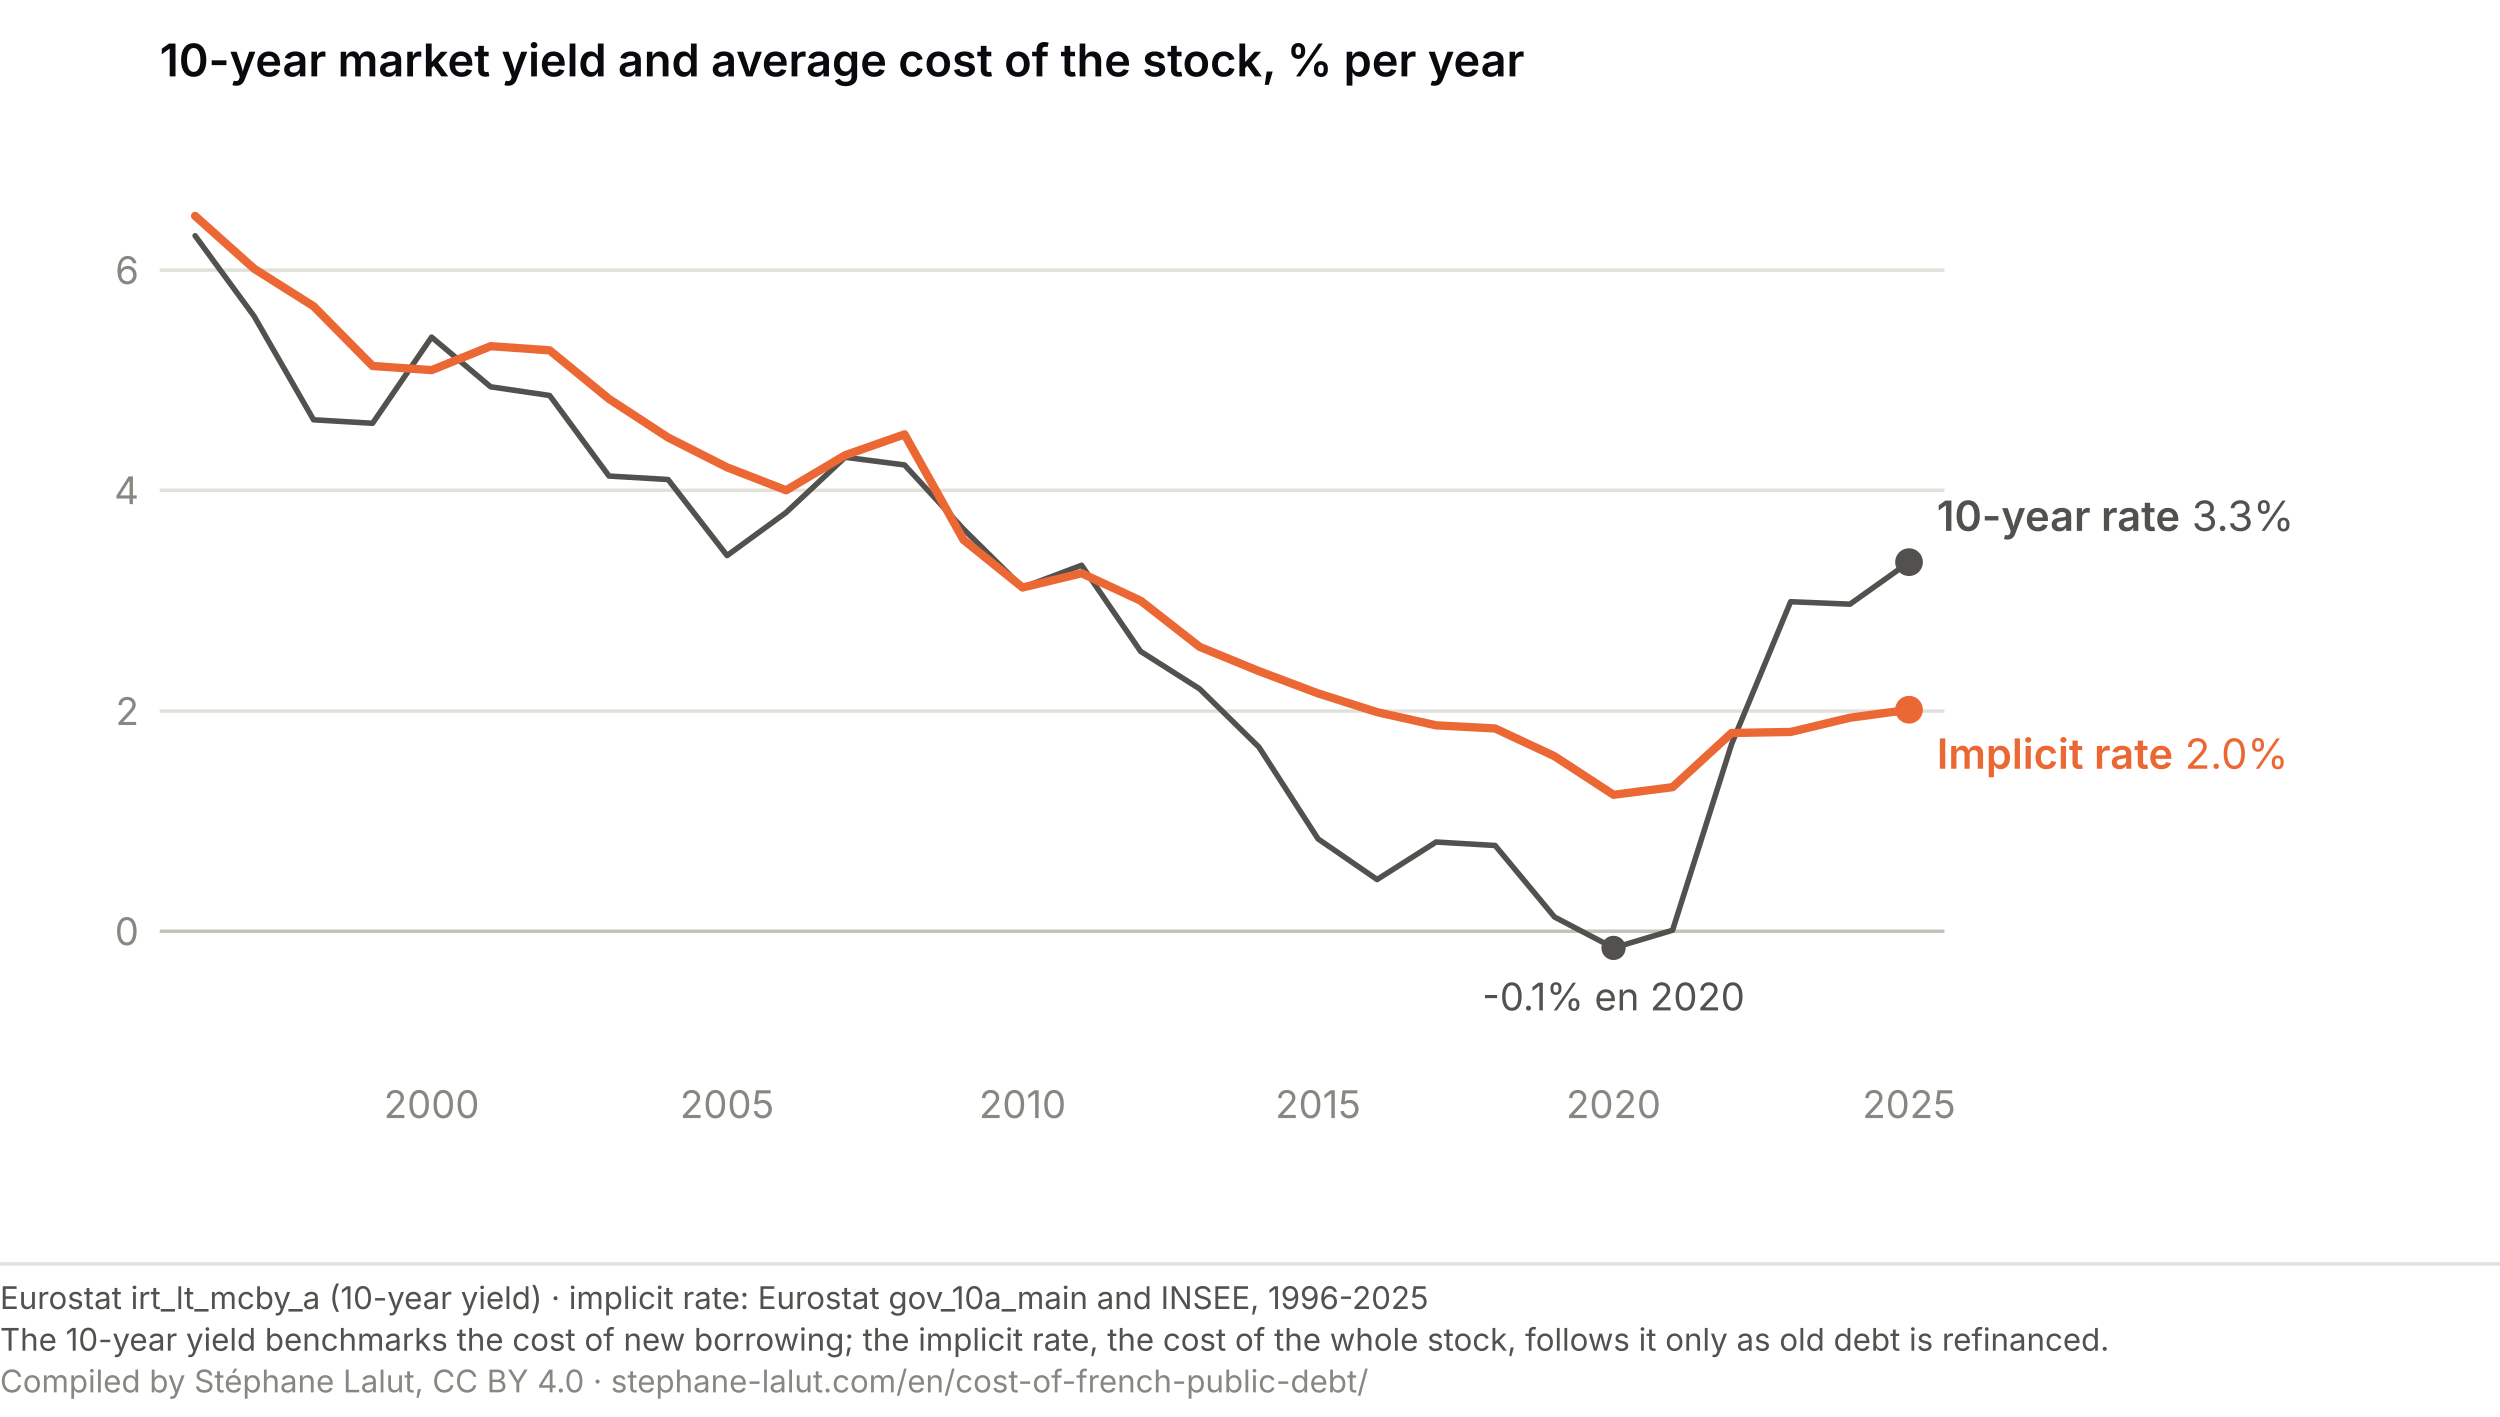
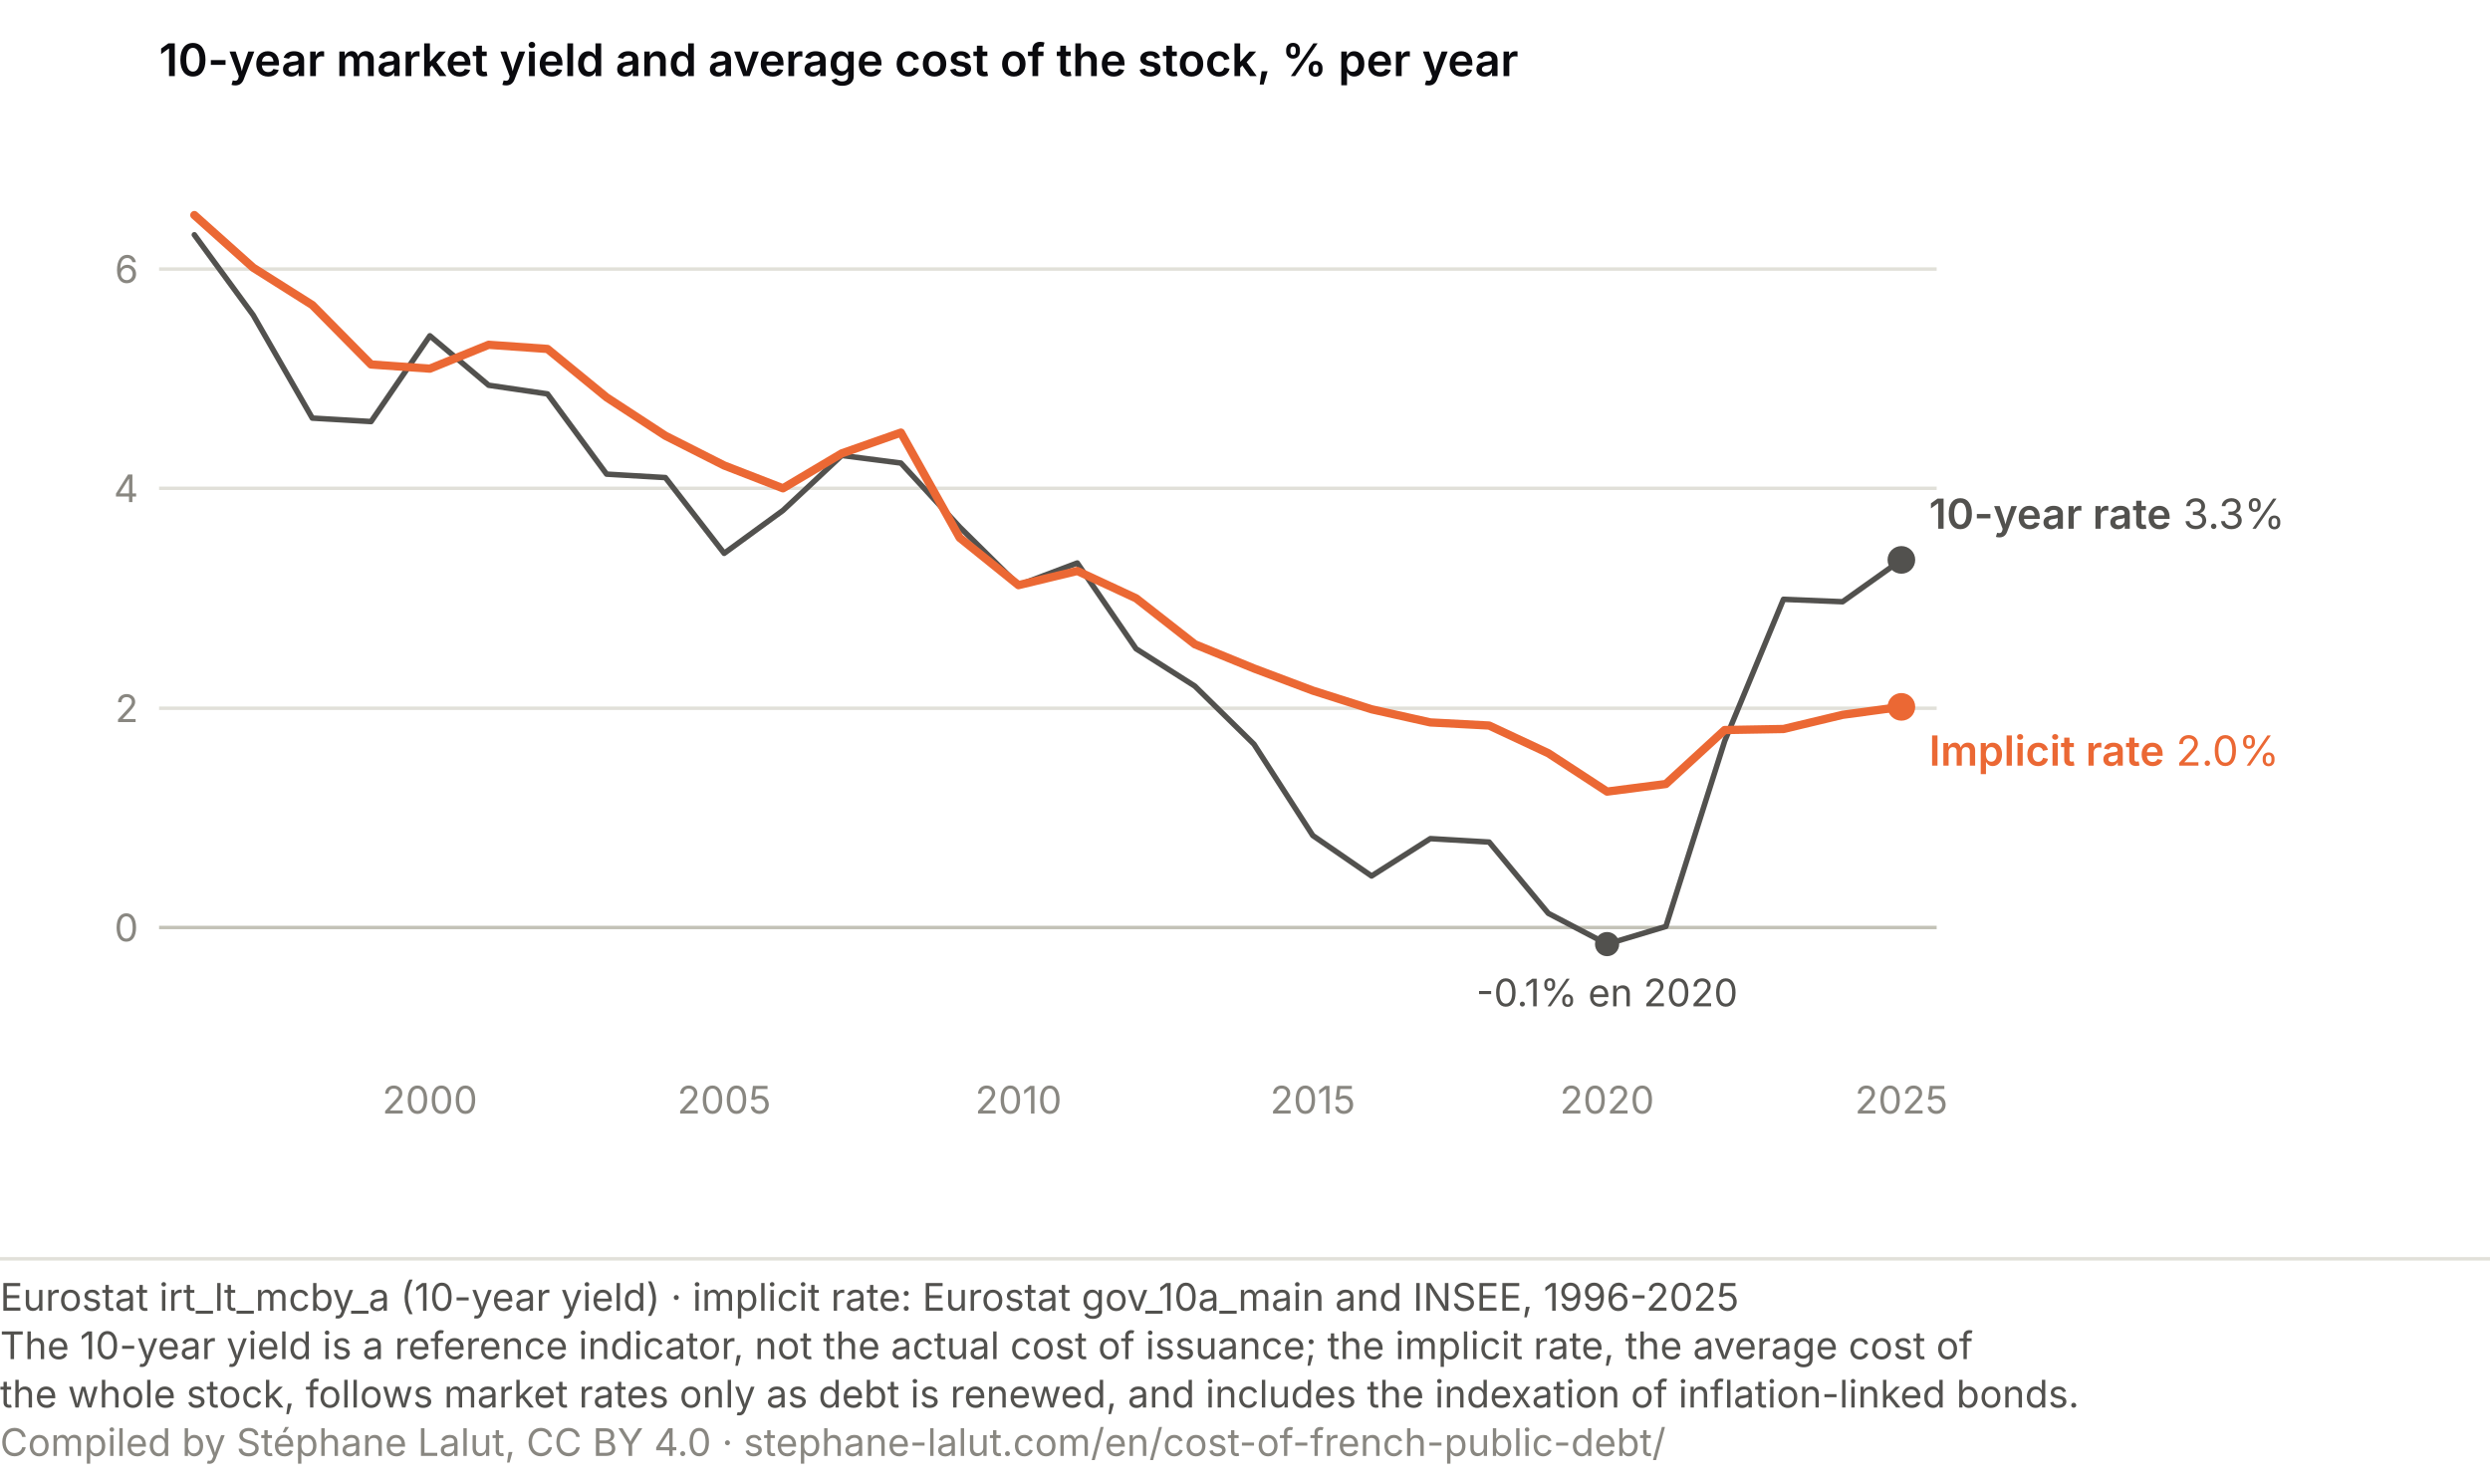
- <svg xmlns="http://www.w3.org/2000/svg" viewBox="0 0 720 408" role="img" font-variant-numeric="tabular-nums" aria-labelledby="tm-t tm-d" font-family="system-ui, -apple-system, Segoe UI, sans-serif">
+ <svg xmlns="http://www.w3.org/2000/svg" viewBox="0 0 720 429" role="img" font-variant-numeric="tabular-nums" aria-labelledby="tm-t tm-d" font-family="system-ui, -apple-system, Segoe UI, sans-serif">
  <text x="46" y="22" font-size="13" font-weight="600" fill="#0A0A0E">10-year market yield and average cost of the stock, % per year</text>
  <line x1="46" y1="268.2" x2="560" y2="268.2" stroke="#c3c2b7" stroke-width="1" />
  <text x="40" y="272.2" font-size="11" fill="#898781" text-anchor="end">0</text>
  <line x1="46" y1="204.8" x2="560" y2="204.8" stroke="#e1e0d9" stroke-width="1" />
  <text x="40" y="208.8" font-size="11" fill="#898781" text-anchor="end">2</text>
  <line x1="46" y1="141.2" x2="560" y2="141.2" stroke="#e1e0d9" stroke-width="1" />
  <text x="40" y="145.2" font-size="11" fill="#898781" text-anchor="end">4</text>
  <line x1="46" y1="77.8" x2="560" y2="77.8" stroke="#e1e0d9" stroke-width="1" />
  <text x="40" y="81.8" font-size="11" fill="#898781" text-anchor="end">6</text>
  <text x="124.3" y="322.0" font-size="11" fill="#898781" text-anchor="middle">2000</text>
  <text x="209.4" y="322.0" font-size="11" fill="#898781" text-anchor="middle">2005</text>
  <text x="294.5" y="322.0" font-size="11" fill="#898781" text-anchor="middle">2010</text>
  <text x="379.6" y="322.0" font-size="11" fill="#898781" text-anchor="middle">2015</text>
  <text x="464.7" y="322.0" font-size="11" fill="#898781" text-anchor="middle">2020</text>
  <text x="549.8" y="322.0" font-size="11" fill="#898781" text-anchor="middle">2025</text>
  <path d="M56.2,67.9 L73.2,91.1 L90.3,120.9 L107.3,121.9 L124.3,97.1 L141.3,111.4 L158.3,113.9 L175.4,137.1 L192.4,138.1 L209.4,160.0 L226.4,147.6 L243.4,131.7 L260.5,133.9 L277.5,152.4 L294.5,169.2 L311.5,162.8 L328.5,187.6 L345.5,198.4 L362.6,215.2 L379.6,241.6 L396.6,253.3 L413.6,242.5 L430.6,243.5 L447.7,264.1 L464.7,273.0 L481.7,267.9 L498.7,214.3 L515.7,173.3 L532.8,174.0 L549.8,161.9" fill="none" stroke="#52514e" stroke-width="1.6" stroke-linecap="round" stroke-linejoin="round" />
  <path d="M56.2,62.2 L73.2,77.4 L90.3,88.2 L107.3,105.4 L124.3,106.6 L141.3,99.7 L158.3,100.9 L175.4,114.9 L192.4,126.0 L209.4,134.6 L226.4,141.2 L243.4,131.1 L260.5,125.1 L277.5,155.5 L294.5,169.2 L311.5,165.1 L328.5,173.0 L345.5,186.3 L362.6,193.3 L379.6,199.7 L396.6,205.1 L413.6,208.9 L430.6,209.8 L447.7,217.8 L464.7,228.9 L481.7,226.7 L498.7,211.1 L515.7,210.8 L532.8,206.7 L549.8,204.4" fill="none" stroke="#eb6834" stroke-width="2.4" stroke-linecap="round" stroke-linejoin="round" />
  <circle cx="549.8" cy="161.9" r="4" fill="#52514e" />
  <text x="557.8" y="152.9" font-size="12" fill="#52514e">
    <tspan font-weight="600">10-year rate</tspan> 3.3%</text>
  <circle cx="549.8" cy="204.4" r="4" fill="#eb6834" />
  <text x="557.8" y="221.4" font-size="12" fill="#eb6834">
    <tspan font-weight="600">Implicit rate</tspan> 2.0%</text>
  <circle cx="464.7" cy="273.0" r="3.5" fill="#52514e" />
  <text x="464.7" y="291.0" font-size="11" fill="#52514e" text-anchor="middle">-0.1% en 2020</text>
-   <line x1="0" y1="364.0" x2="720" y2="364.0" stroke="#e1e0d9" stroke-width="1" />
-   <text x="0" y="377.0" font-family="system-ui, -apple-system, Segoe UI, sans-serif" font-size="9" fill="#52514e">Eurostat irt_lt_mcby_a (10-year yield)  ·  implicit rate: Eurostat gov_10a_main and INSEE, 1996-2025</text>
-   <text x="0" y="389.0" font-family="system-ui, -apple-system, Segoe UI, sans-serif" font-size="9" fill="#52514e">The 10-year yield benchmarks the cost of new borrowing; the implicit rate, the cost of the whole stock, follows it only as old debt is refinanced.</text>
-   <text x="0" y="401.0" font-family="system-ui, -apple-system, Segoe UI, sans-serif" font-size="9" fill="#898781">Compiled by Stéphane Lalut, CC BY 4.0 · stephane-lalut.com/en/cost-of-french-public-debt/</text>
+   <line x1="0" y1="364.0" x2="720" y2="364.0" stroke="#e1e0d9" />
+   <text class="pied-source" x="0" y="379.0" font-size="11" fill="#52514e">Eurostat irt_lt_mcby_a (10-year yield) · implicit rate: Eurostat gov_10a_main and INSEE, 1996-2025</text>
+   <text class="pied-note" x="0" y="393.0" font-size="11" fill="#52514e">The 10-year yield is a reference indicator, not the actual cost of issuance; the implicit rate, the average cost of</text>
+   <text class="pied-note" x="0" y="407.0" font-size="11" fill="#52514e">the whole stock, follows market rates only as debt is renewed, and includes the indexation of inflation-linked bonds.</text>
+   <text class="pied-licence" x="0" y="421.0" font-size="11" fill="#898781">Compiled by Stéphane Lalut, CC BY 4.0 · stephane-lalut.com/en/cost-of-french-public-debt/</text>
</svg>
